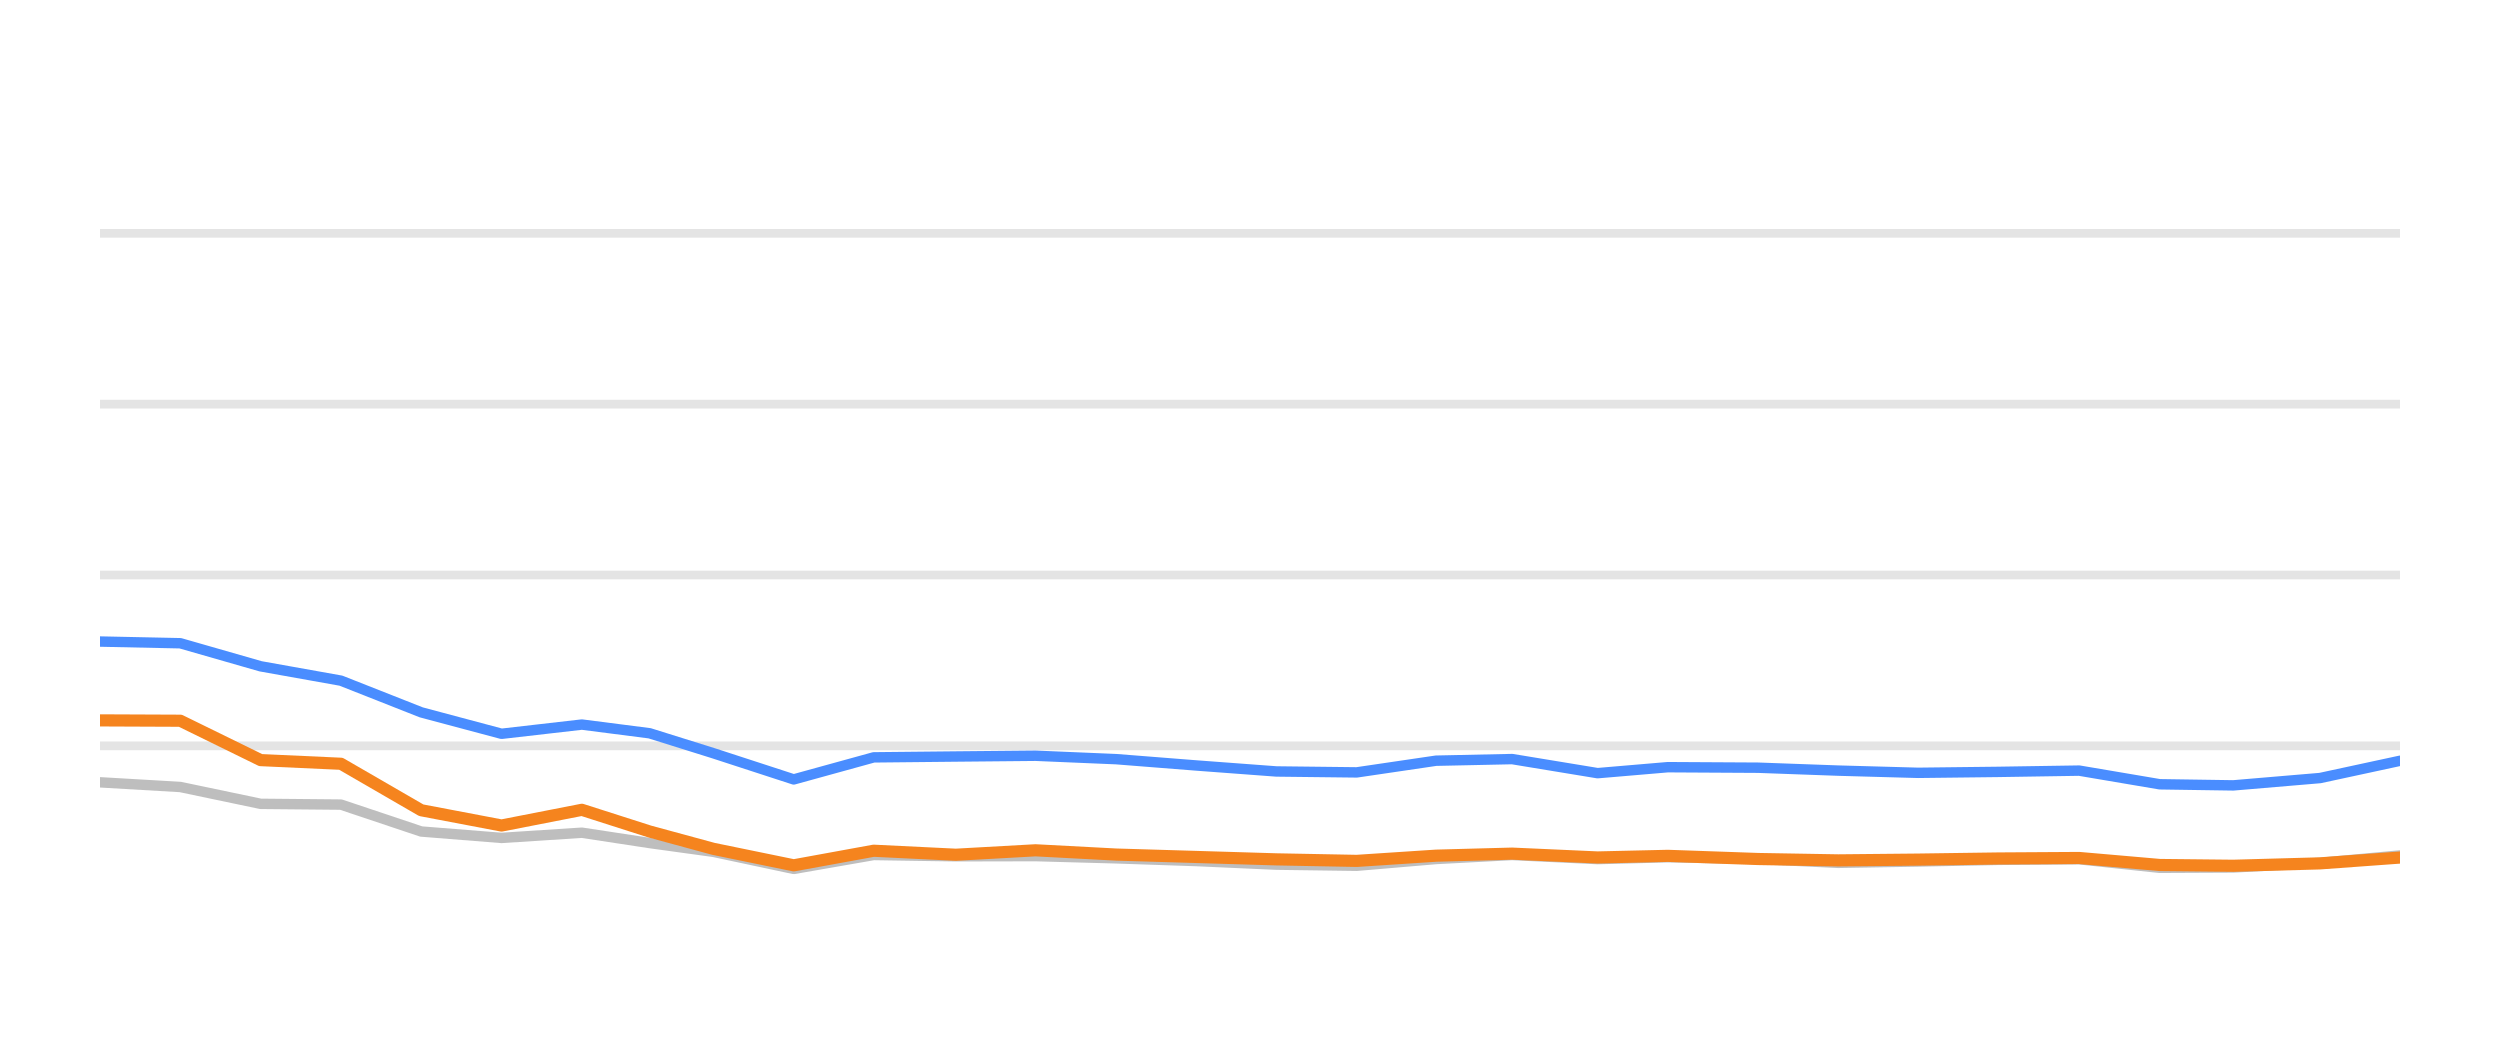
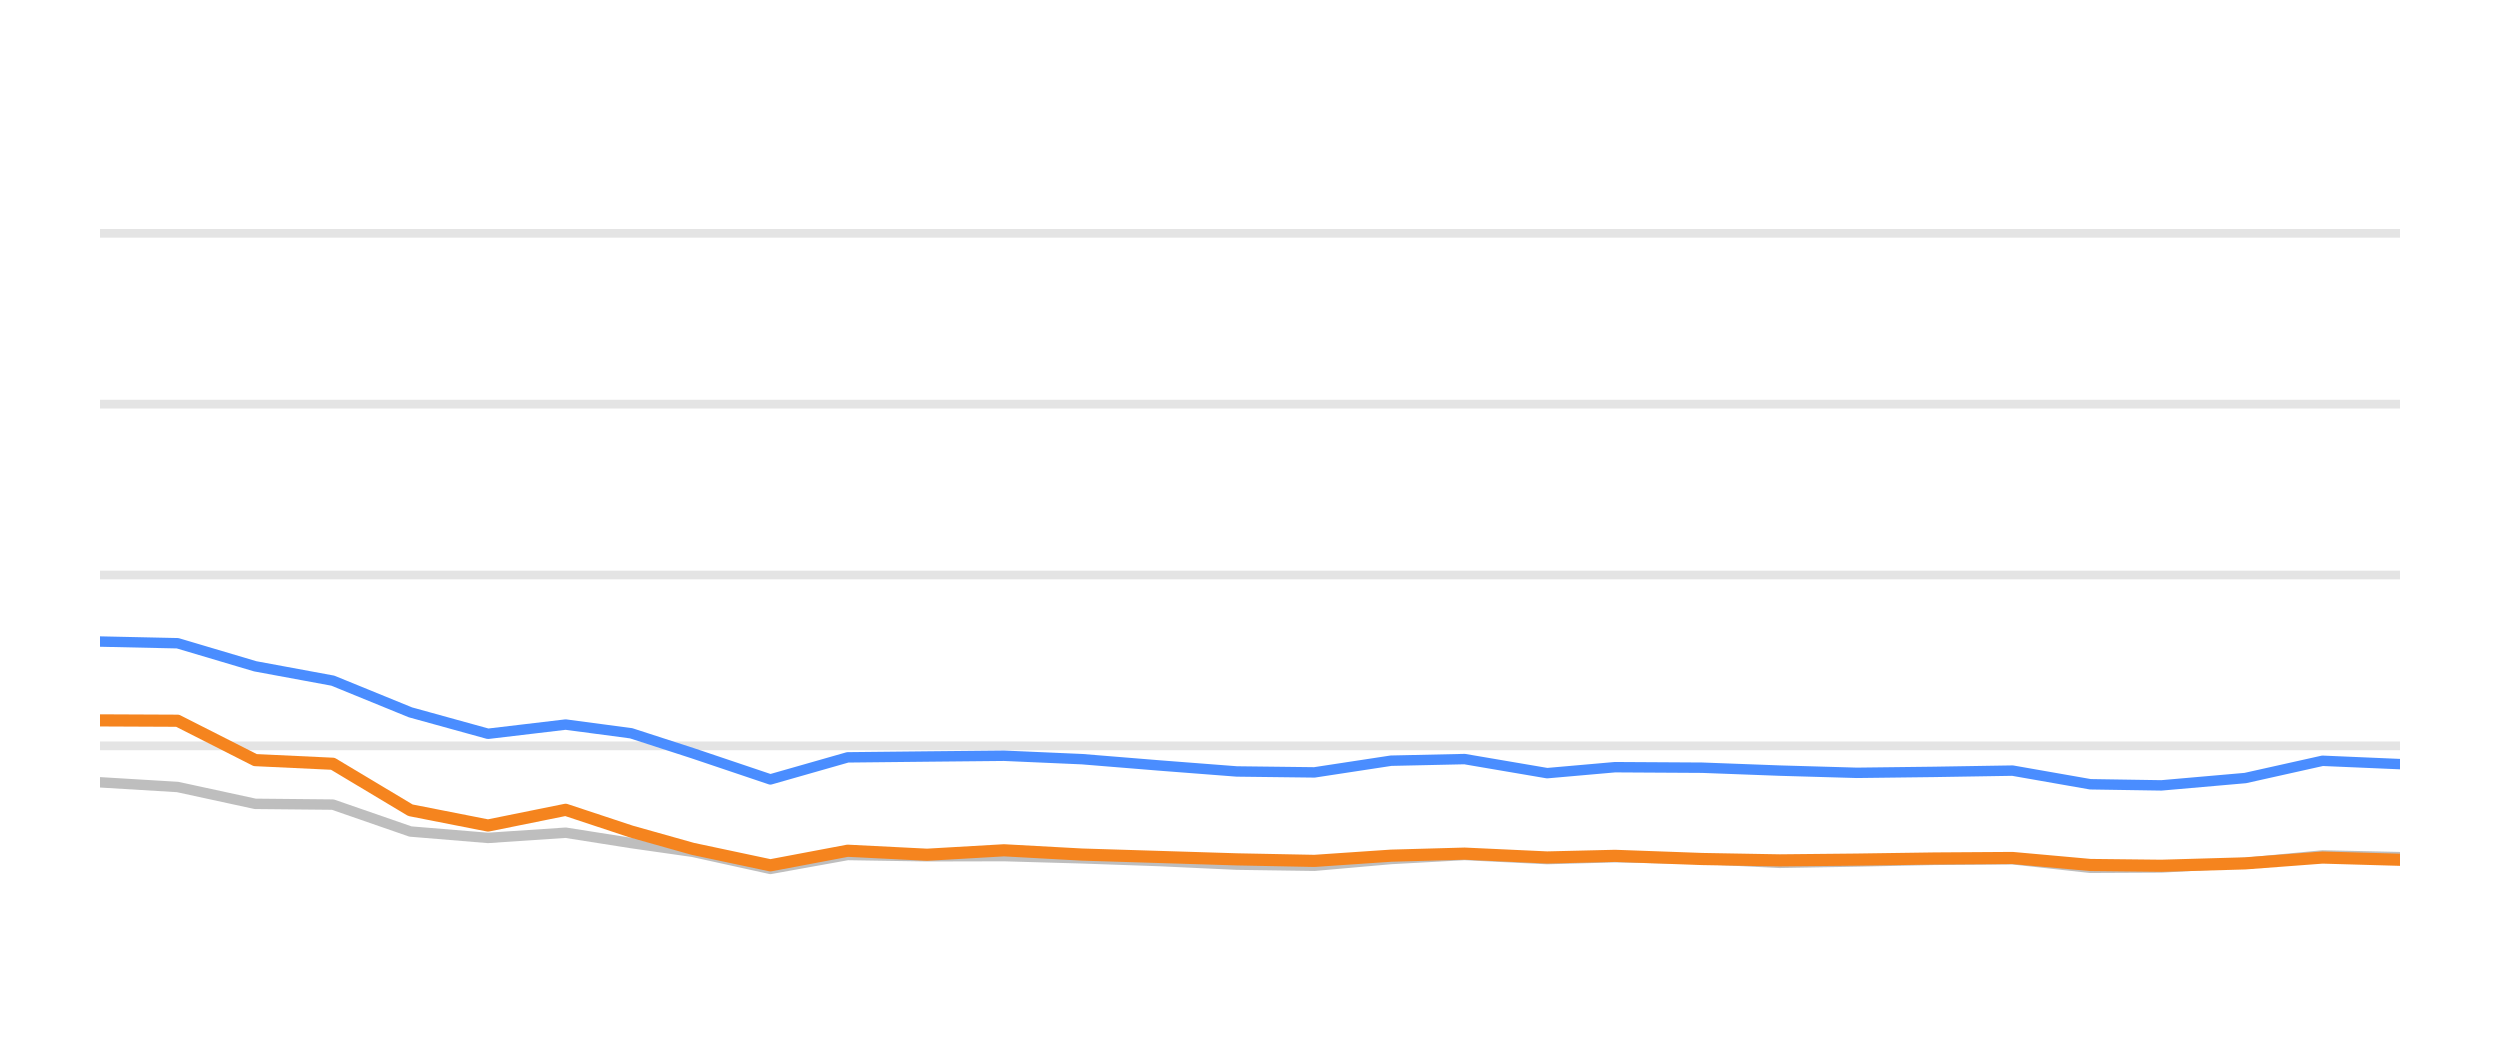
<svg xmlns="http://www.w3.org/2000/svg" width="144pt" height="60pt" viewBox="0 0 144 60" version="1.1">
  <defs>
    <style type="text/css">*{stroke-linejoin: round; stroke-linecap: butt}</style>
  </defs>
  <g id="figure_1">
    <g id="patch_1">
      <path d="M 0 60  L 144 60  L 144 0  L 0 0  L 0 60  z " style="fill: none; opacity: 0" />
    </g>
    <g id="axes_1">
      <g id="patch_2">
        <path d="M 5.76 52.8  L 138.24 52.8  L 138.24 3.6  L 5.76 3.6  L 5.76 52.8  z " style="fill: none" />
      </g>
      <g id="matplotlib.axis_1" />
      <g id="matplotlib.axis_2" />
      <g id="line2d_1">
-         <path d="M 5.76 42.96  L 138.24 42.96  " clip-path="url(#p591ab490c1)" style="fill: none; stroke: #b2b2b2; stroke-opacity: 0.35; stroke-width: 0.5; stroke-linecap: square" />
+         <path d="M 5.76 42.96  L 138.24 42.96  " clip-path="url(#p39036860ff)" style="fill: none; stroke: #b2b2b2; stroke-opacity: 0.35; stroke-width: 0.5; stroke-linecap: square" />
      </g>
      <g id="line2d_2">
-         <path d="M 5.76 33.12  L 138.24 33.12  " clip-path="url(#p591ab490c1)" style="fill: none; stroke: #b2b2b2; stroke-opacity: 0.35; stroke-width: 0.5; stroke-linecap: square" />
+         <path d="M 5.76 33.12  L 138.24 33.12  " clip-path="url(#p39036860ff)" style="fill: none; stroke: #b2b2b2; stroke-opacity: 0.35; stroke-width: 0.5; stroke-linecap: square" />
      </g>
      <g id="line2d_3">
-         <path d="M 5.76 23.28  L 138.24 23.28  " clip-path="url(#p591ab490c1)" style="fill: none; stroke: #b2b2b2; stroke-opacity: 0.35; stroke-width: 0.5; stroke-linecap: square" />
+         <path d="M 5.76 23.28  L 138.24 23.28  " clip-path="url(#p39036860ff)" style="fill: none; stroke: #b2b2b2; stroke-opacity: 0.35; stroke-width: 0.5; stroke-linecap: square" />
      </g>
      <g id="line2d_4">
-         <path d="M 5.76 13.44  L 138.24 13.44  " clip-path="url(#p591ab490c1)" style="fill: none; stroke: #b2b2b2; stroke-opacity: 0.35; stroke-width: 0.5; stroke-linecap: square" />
+         <path d="M 5.76 13.44  L 138.24 13.44  " clip-path="url(#p39036860ff)" style="fill: none; stroke: #b2b2b2; stroke-opacity: 0.35; stroke-width: 0.5; stroke-linecap: square" />
      </g>
      <g id="line2d_5">
-         <path d="M 5.76 45.061  L 10.386 45.331  L 15.012 46.301  L 19.637 46.345  L 24.263 47.895  L 28.889 48.264  L 33.515 47.964  L 37.42 48.559  L 41.096 49.066  L 45.719 50.05  L 50.325 49.248  L 55.057 49.322  L 59.645 49.312  L 64.297 49.44  L 68.913 49.597  L 73.522 49.804  L 78.146 49.868  L 82.717 49.479  L 87.098 49.248  L 92.021 49.484  L 96.066 49.376  L 101.265 49.479  L 105.885 49.7  L 110.484 49.622  L 115.082 49.528  L 119.76 49.494  L 124.4 49.986  L 128.635 49.966  L 133.635 49.7  L 138.24 49.272  " clip-path="url(#p591ab490c1)" style="fill: none; stroke: #bebebe; stroke-width: 0.6; stroke-linecap: round" />
+         <path d="M 5.76 45.061  L 10.23 45.331  L 14.7 46.301  L 19.17 46.345  L 23.64 47.895  L 28.11 48.264  L 32.58 47.964  L 36.354 48.559  L 39.906 49.066  L 44.374 50.05  L 48.825 49.248  L 53.397 49.322  L 57.83 49.312  L 62.325 49.44  L 66.786 49.597  L 71.24 49.804  L 75.709 49.868  L 80.125 49.479  L 84.359 49.248  L 89.116 49.484  L 93.024 49.376  L 98.049 49.479  L 102.513 49.7  L 106.957 49.622  L 111.4 49.528  L 115.921 49.494  L 120.404 49.986  L 124.497 49.966  L 129.328 49.7  L 133.778 49.272  L 138.24 49.371  " clip-path="url(#p39036860ff)" style="fill: none; stroke: #bebebe; stroke-width: 0.6; stroke-linecap: round" />
      </g>
      <g id="line2d_6">
-         <path d="M 5.76 36.953  L 10.386 37.051  L 15.012 38.379  L 19.637 39.206  L 24.263 41.031  L 28.889 42.266  L 33.515 41.735  L 37.42 42.237  L 41.096 43.388  L 45.719 44.894  L 50.325 43.624  L 55.057 43.575  L 59.645 43.531  L 64.297 43.728  L 68.913 44.092  L 73.522 44.436  L 78.146 44.49  L 82.717 43.816  L 87.098 43.723  L 92.021 44.534  L 96.066 44.19  L 101.265 44.22  L 105.885 44.387  L 110.484 44.515  L 115.082 44.461  L 119.76 44.387  L 124.4 45.174  L 128.635 45.238  L 133.635 44.815  L 138.24 43.821  " clip-path="url(#p591ab490c1)" style="fill: none; stroke: #4a8dff; stroke-width: 0.6; stroke-linecap: round" />
+         <path d="M 5.76 36.953  L 10.23 37.051  L 14.7 38.379  L 19.17 39.206  L 23.64 41.031  L 28.11 42.266  L 32.58 41.735  L 36.354 42.237  L 39.906 43.388  L 44.374 44.894  L 48.825 43.624  L 53.397 43.575  L 57.83 43.531  L 62.325 43.728  L 66.786 44.092  L 71.24 44.436  L 75.709 44.49  L 80.125 43.816  L 84.359 43.723  L 89.116 44.534  L 93.024 44.19  L 98.049 44.22  L 102.513 44.387  L 106.957 44.515  L 111.4 44.461  L 115.921 44.387  L 120.404 45.174  L 124.497 45.238  L 129.328 44.815  L 133.778 43.821  L 138.24 44.013  " clip-path="url(#p39036860ff)" style="fill: none; stroke: #4a8dff; stroke-width: 0.6; stroke-linecap: round" />
      </g>
      <g id="line2d_7">
-         <path d="M 5.76 41.494  L 10.386 41.514  L 15.012 43.782  L 19.637 43.993  L 24.263 46.67  L 28.889 47.55  L 33.515 46.645  L 37.42 47.895  L 41.096 48.894  L 45.719 49.843  L 50.325 49.002  L 55.057 49.233  L 59.645 48.977  L 64.297 49.223  L 68.913 49.361  L 73.522 49.499  L 78.146 49.587  L 82.717 49.287  L 87.098 49.169  L 92.021 49.39  L 96.066 49.297  L 101.265 49.479  L 105.885 49.558  L 110.484 49.513  L 115.082 49.449  L 119.76 49.42  L 124.4 49.823  L 128.635 49.868  L 133.635 49.73  L 138.24 49.395  " clip-path="url(#p591ab490c1)" style="fill: none; stroke: #f5841e; stroke-width: 0.7; stroke-linecap: round" />
+         <path d="M 5.76 41.494  L 10.23 41.514  L 14.7 43.782  L 19.17 43.993  L 23.64 46.67  L 28.11 47.55  L 32.58 46.645  L 36.354 47.895  L 39.906 48.894  L 44.374 49.843  L 48.825 49.002  L 53.397 49.233  L 57.83 48.977  L 62.325 49.223  L 66.786 49.361  L 71.24 49.499  L 75.709 49.587  L 80.125 49.287  L 84.359 49.169  L 89.116 49.39  L 93.024 49.297  L 98.049 49.479  L 102.513 49.558  L 106.957 49.513  L 111.4 49.449  L 115.921 49.42  L 120.404 49.823  L 124.497 49.868  L 129.328 49.73  L 133.778 49.395  L 138.24 49.523  " clip-path="url(#p39036860ff)" style="fill: none; stroke: #f5841e; stroke-width: 0.7; stroke-linecap: round" />
      </g>
    </g>
  </g>
  <defs>
-     <clipPath id="p591ab490c1">
+     <clipPath id="p39036860ff">
      <rect x="5.76" y="3.6" width="132.48" height="49.2" />
    </clipPath>
  </defs>
</svg>
